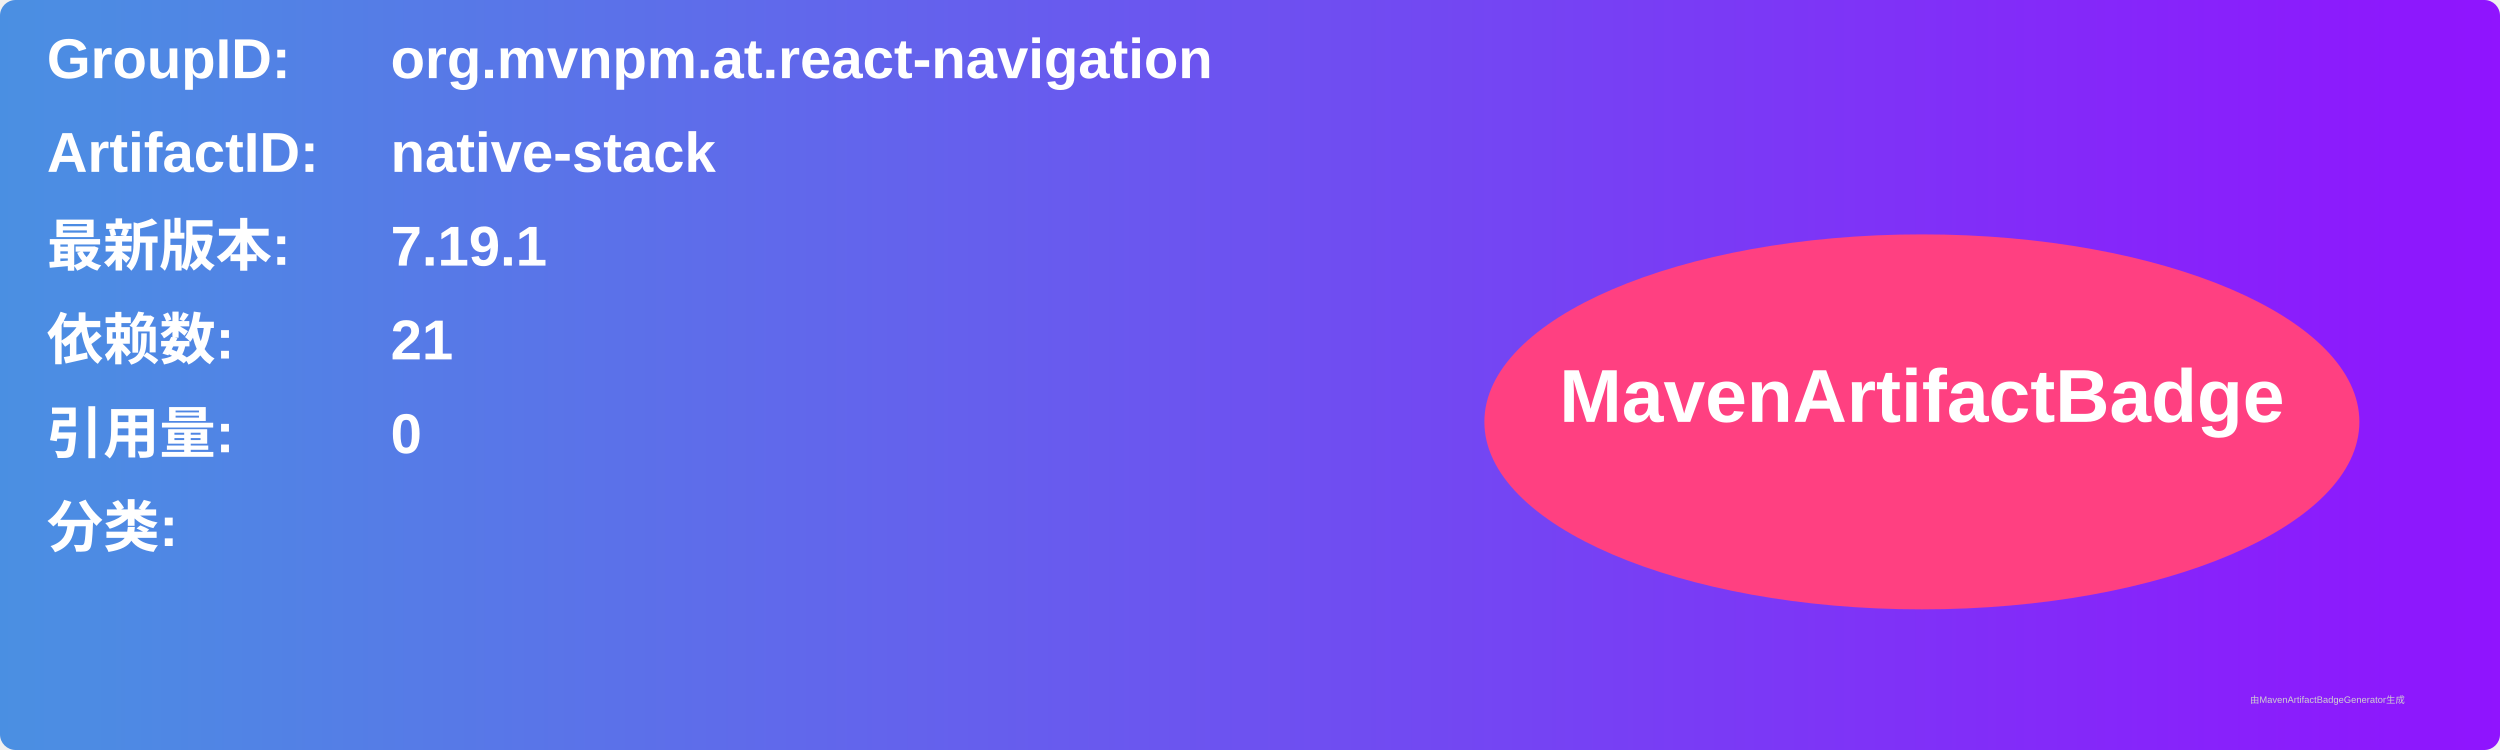
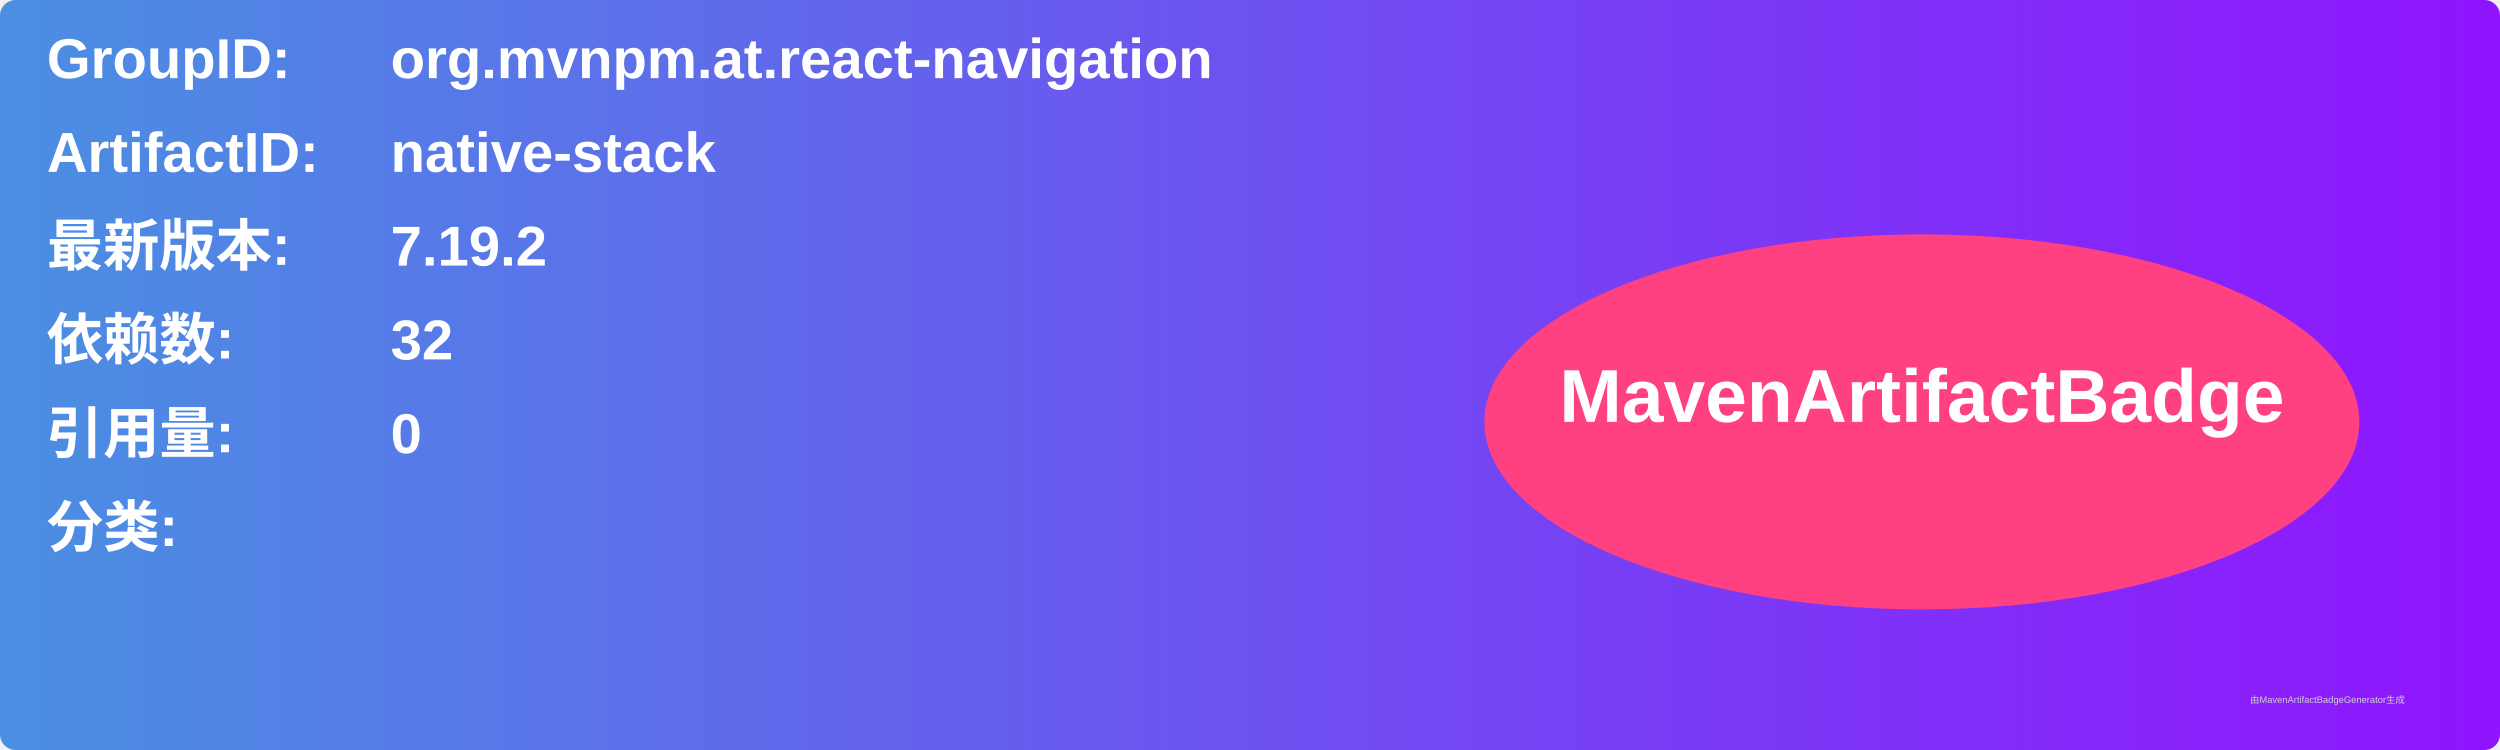
<svg xmlns="http://www.w3.org/2000/svg" width="800" height="240" viewBox="0 0 800 240">
  <linearGradient id="grad" x1="0%" y1="0%" x2="100%" y2="0%">
    <stop offset="0%" stop-color="#4a90e2" />
    <stop offset="100%" stop-color="#9013fe" />
  </linearGradient>
  <rect width="100%" height="100%" rx="5" ry="5" fill="url(#grad)" />
  <g transform="translate(15, 15)">
    <text x="0" y="10" font-family="Arial" font-size="18" fill="white" font-weight="bold" width="260">GroupID:</text>
    <text x="110" y="10" font-family="Arial" font-size="18" fill="white" font-weight="bold" width="460">org.mvnpm.at.react-navigation</text>
    <text x="0" y="40" font-family="Arial" font-size="18" fill="white" font-weight="bold" width="260">ArtifactID:</text>
    <text x="110" y="40" font-family="Arial" font-size="18" fill="white" font-weight="bold" width="460">native-stack</text>
    <text x="0" y="70" font-family="Arial" font-size="18" fill="white" font-weight="bold">最新版本:</text>
    <text x="110" y="70" font-family="Arial" font-size="18" fill="white" font-weight="bold">
-       <tspan font-weight="bold">7.19.1</tspan>
+       <tspan font-weight="bold">7.19.2</tspan>
    </text>
    <text x="0" y="100" font-family="Arial" font-size="18" fill="white" font-weight="bold">依赖数: </text>
    <text x="110" y="100" font-family="Arial" font-size="18" fill="white">
-       <tspan font-weight="bold">21</tspan>
+       <tspan font-weight="bold">32</tspan>
    </text>
    <text x="0" y="130" font-family="Arial" font-size="18" fill="white" font-weight="bold">引用量: </text>
    <text x="110" y="130" font-family="Arial" font-size="18" fill="white">
      <tspan font-weight="bold">0</tspan>
    </text>
    <text x="0" y="160" font-family="Arial" font-size="18" fill="white" font-weight="bold">分类:</text>
    <text x="10" y="190" font-family="Arial" font-size="10" fill="white">
      <tspan font-weight="bold" />
    </text>
    <ellipse cx="600" cy="120" rx="140" ry="60" fill="#ff4081" />
    <text x="600" y="120" text-anchor="middle" font-family="Arial" font-size="24" fill="white" font-weight="bold">MavenArtifactBadge</text>
  </g>
  <text x="720" y="225" font-family="Arial" font-size="3" fill="#d0d0d0">由MavenArtifactBadgeGenerator生成</text>
</svg>
